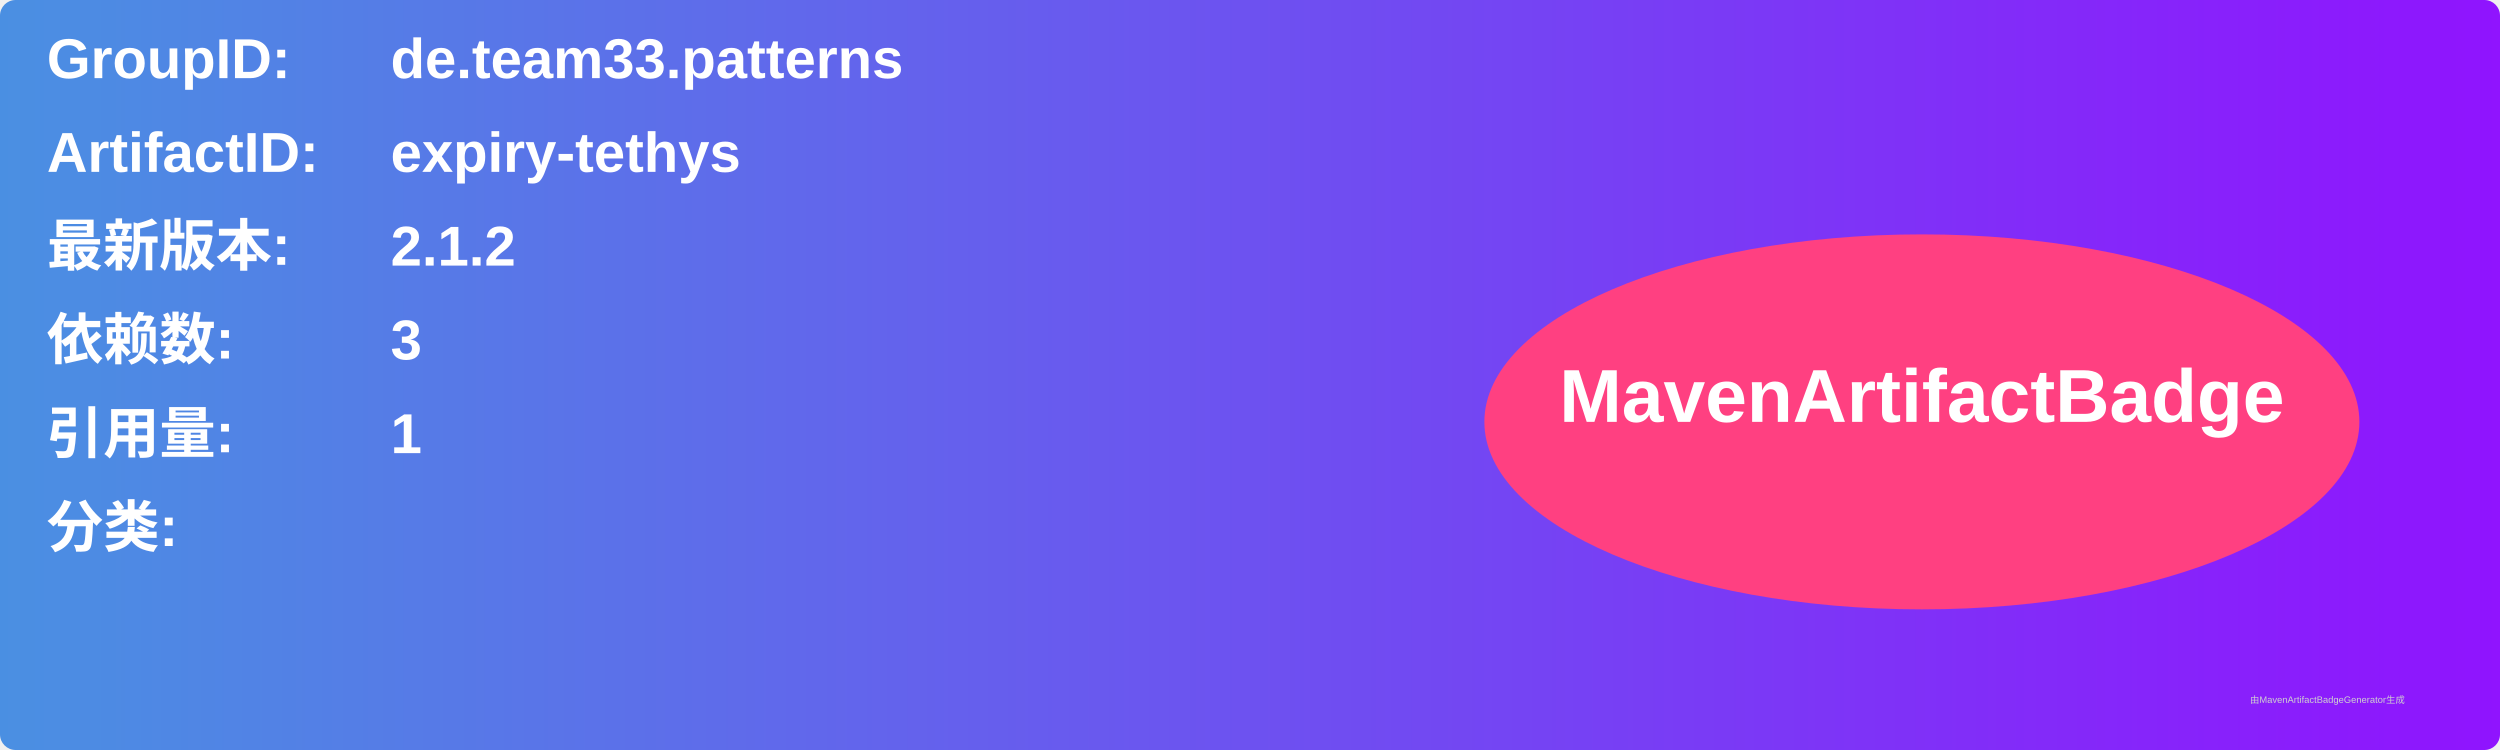
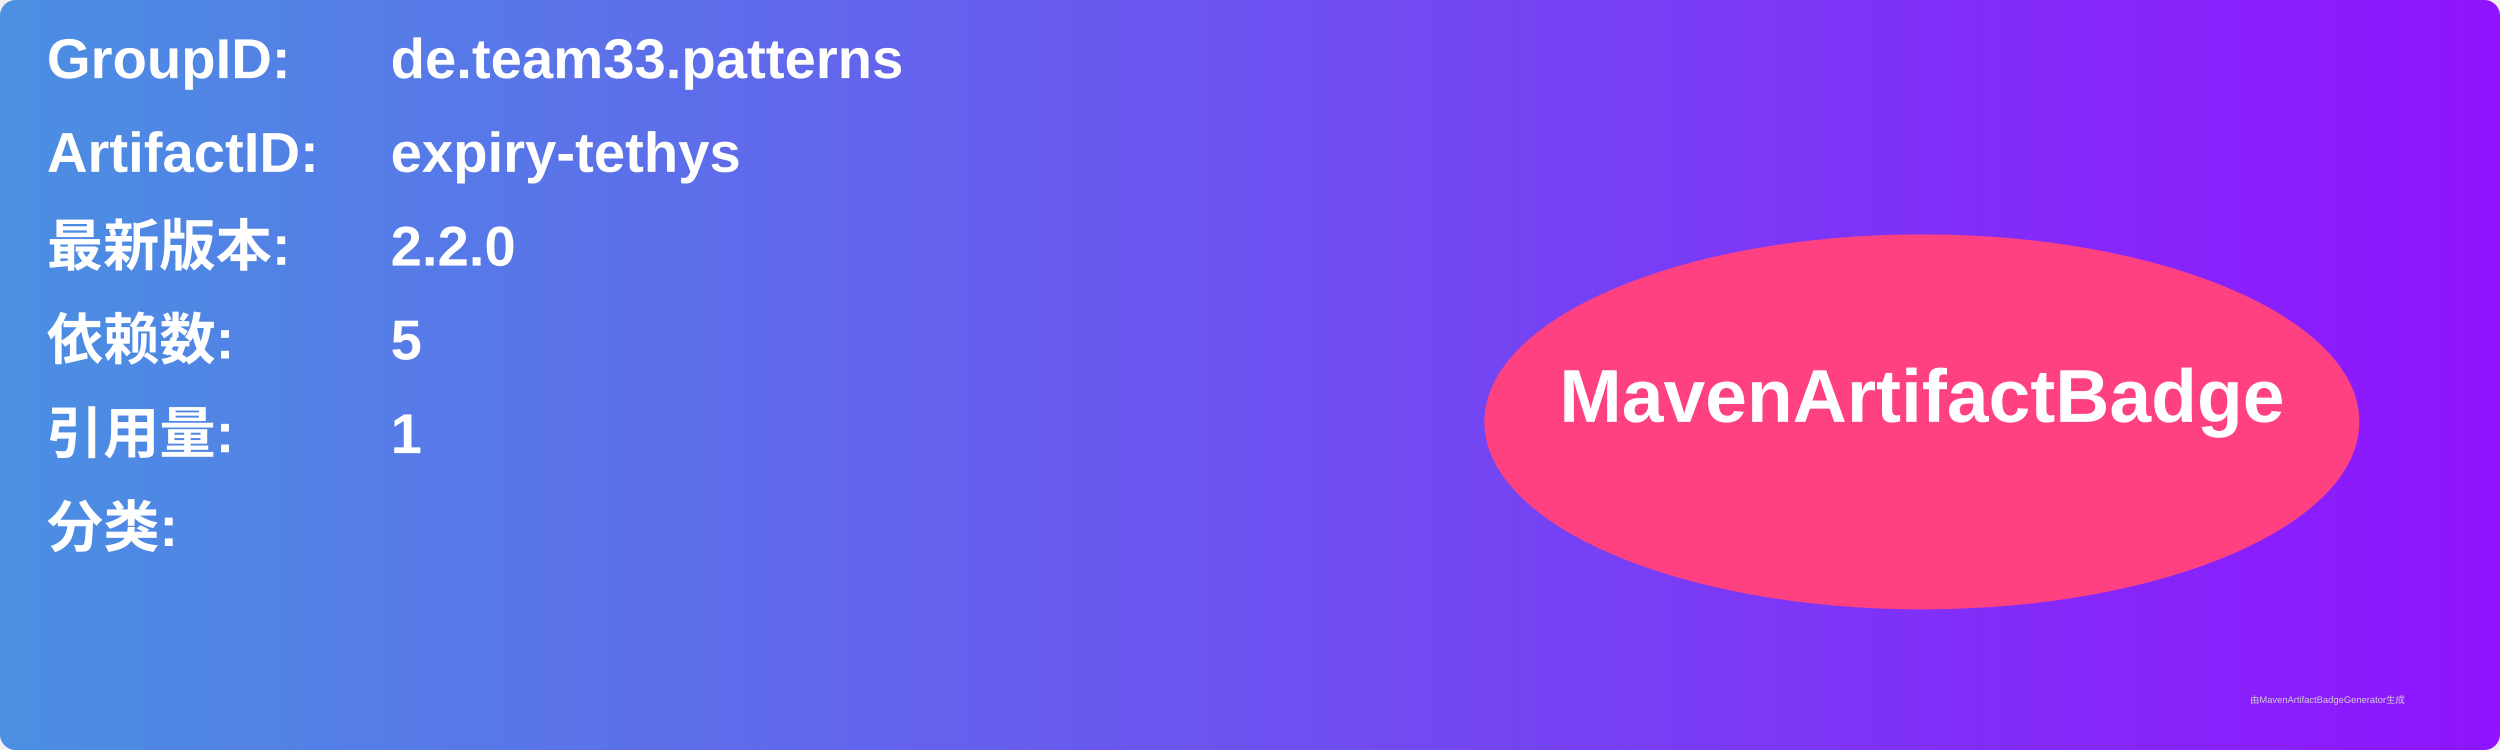
<svg xmlns="http://www.w3.org/2000/svg" width="800" height="240" viewBox="0 0 800 240">
  <linearGradient id="grad" x1="0%" y1="0%" x2="100%" y2="0%">
    <stop offset="0%" stop-color="#4a90e2" />
    <stop offset="100%" stop-color="#9013fe" />
  </linearGradient>
  <rect width="100%" height="100%" rx="5" ry="5" fill="url(#grad)" />
  <g transform="translate(15, 15)">
    <text x="0" y="10" font-family="Arial" font-size="18" fill="white" font-weight="bold" width="260">GroupID:</text>
    <text x="110" y="10" font-family="Arial" font-size="18" fill="white" font-weight="bold" width="460">de.team33.patterns</text>
    <text x="0" y="40" font-family="Arial" font-size="18" fill="white" font-weight="bold" width="260">ArtifactID:</text>
    <text x="110" y="40" font-family="Arial" font-size="18" fill="white" font-weight="bold" width="460">expiry-tethys</text>
    <text x="0" y="70" font-family="Arial" font-size="18" fill="white" font-weight="bold">最新版本:</text>
    <text x="110" y="70" font-family="Arial" font-size="18" fill="white" font-weight="bold">
-       <tspan font-weight="bold">2.1.2</tspan>
+       <tspan font-weight="bold">2.2.0</tspan>
    </text>
    <text x="0" y="100" font-family="Arial" font-size="18" fill="white" font-weight="bold">依赖数: </text>
    <text x="110" y="100" font-family="Arial" font-size="18" fill="white">
-       <tspan font-weight="bold">3</tspan>
+       <tspan font-weight="bold">5</tspan>
    </text>
    <text x="0" y="130" font-family="Arial" font-size="18" fill="white" font-weight="bold">引用量: </text>
    <text x="110" y="130" font-family="Arial" font-size="18" fill="white">
      <tspan font-weight="bold">1</tspan>
    </text>
    <text x="0" y="160" font-family="Arial" font-size="18" fill="white" font-weight="bold">分类:</text>
    <text x="10" y="190" font-family="Arial" font-size="10" fill="white">
      <tspan font-weight="bold" />
    </text>
    <ellipse cx="600" cy="120" rx="140" ry="60" fill="#ff4081" />
    <text x="600" y="120" text-anchor="middle" font-family="Arial" font-size="24" fill="white" font-weight="bold">MavenArtifactBadge</text>
  </g>
  <text x="720" y="225" font-family="Arial" font-size="3" fill="#d0d0d0">由MavenArtifactBadgeGenerator生成</text>
</svg>
